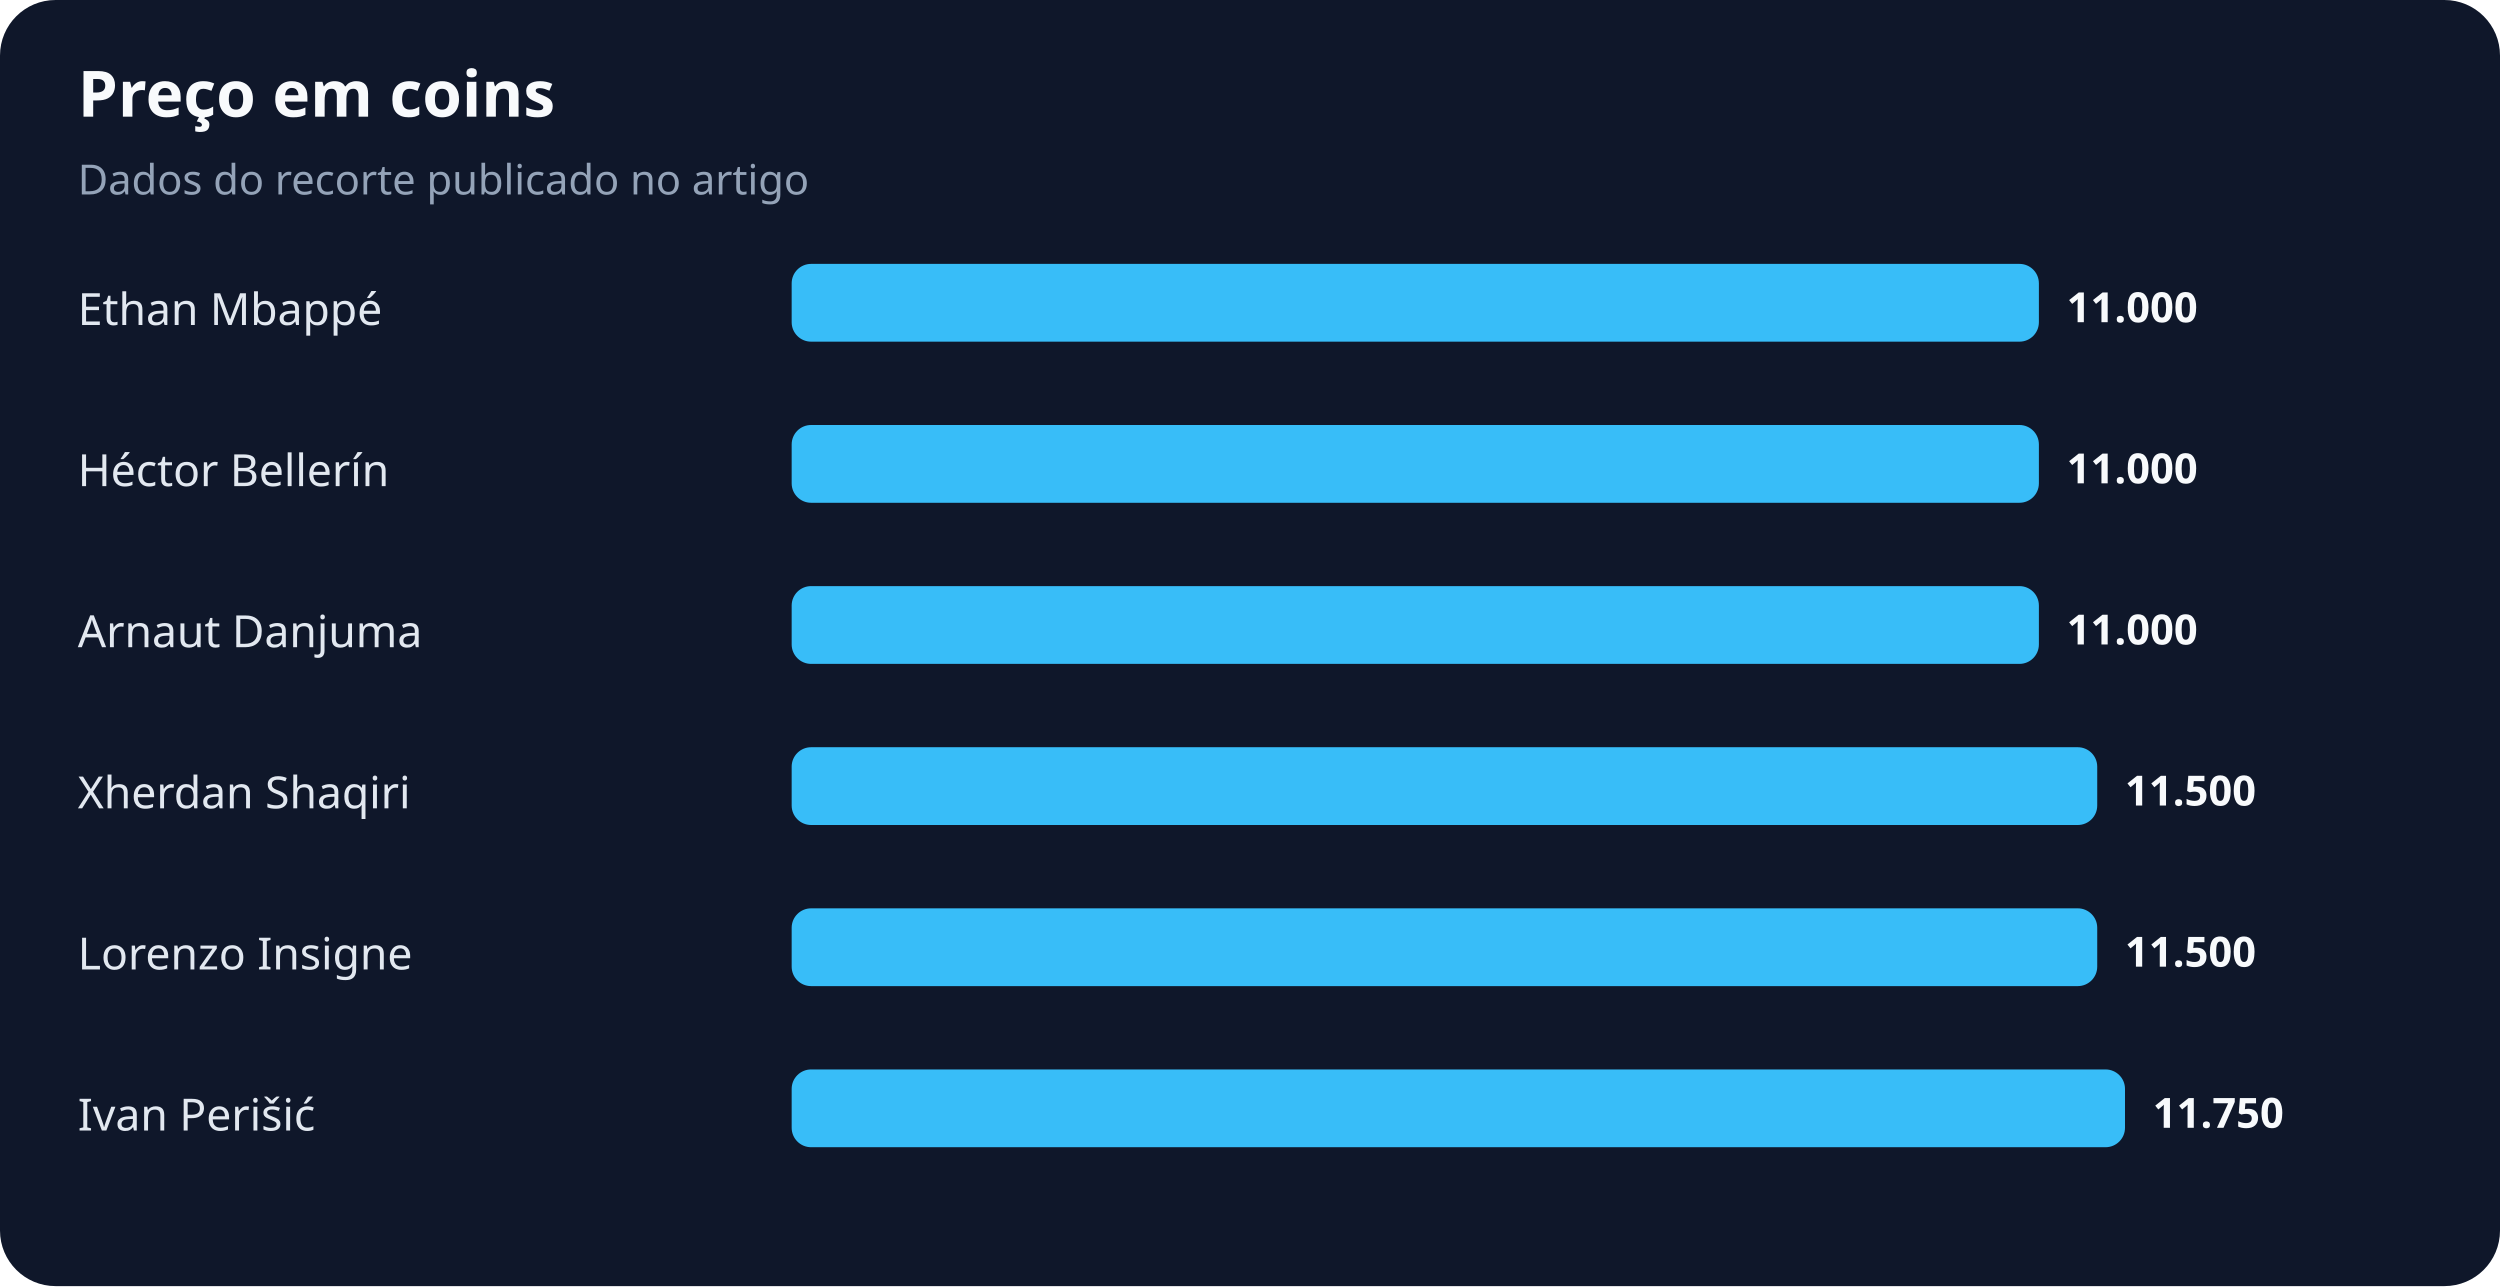
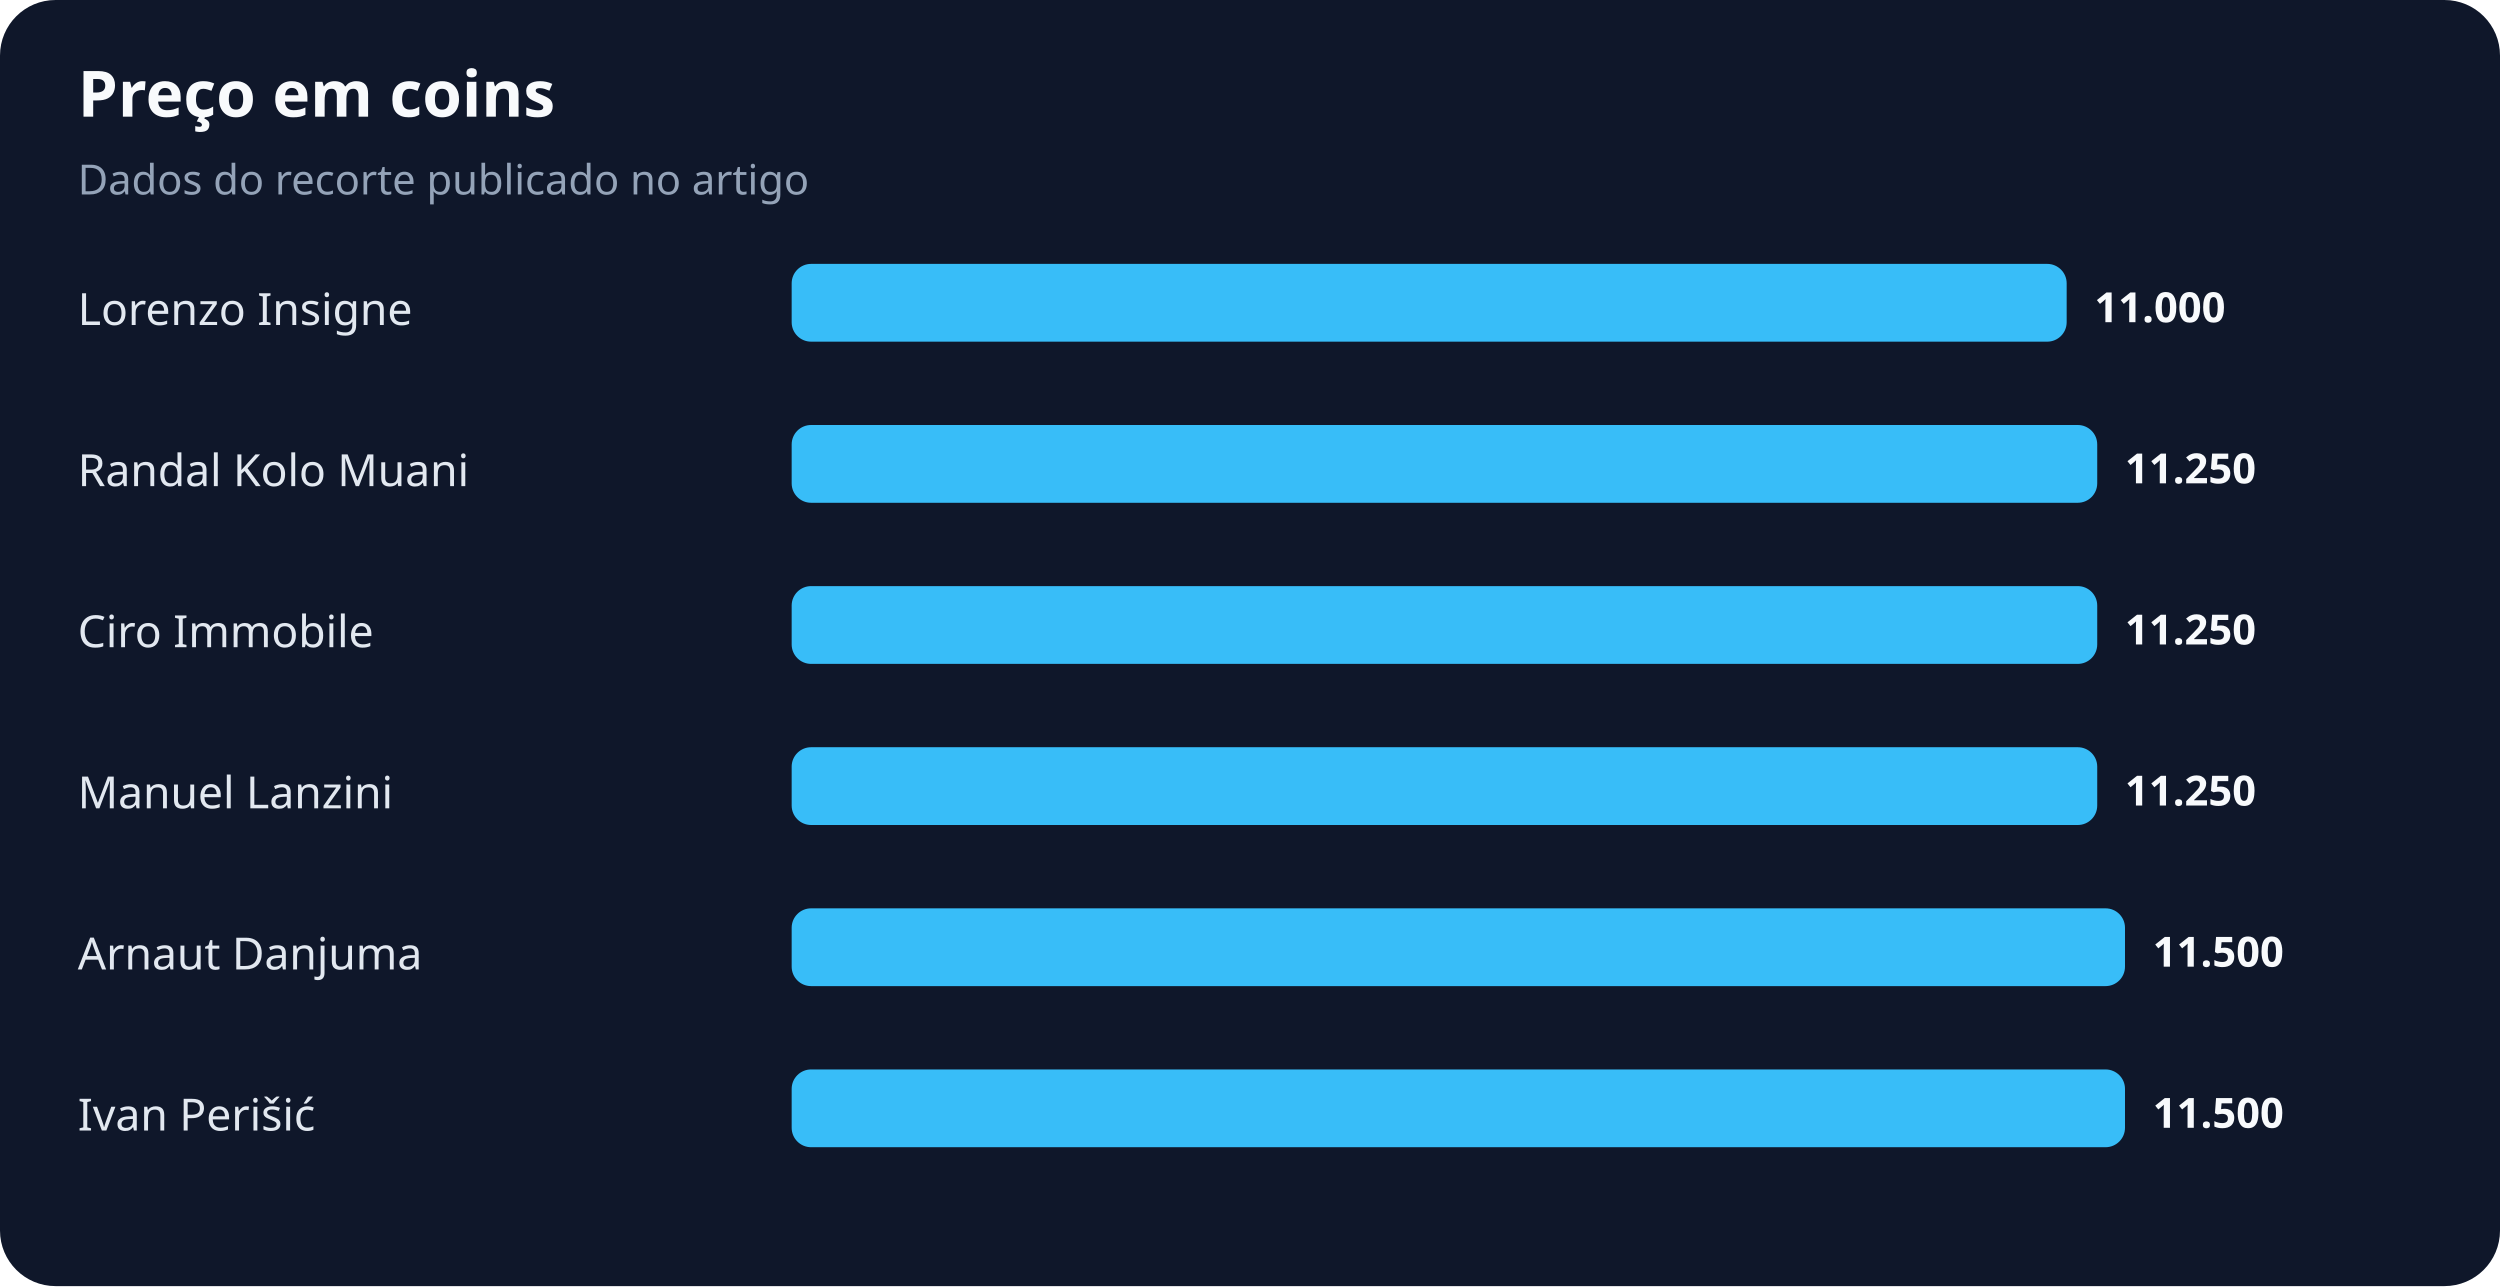
<svg xmlns="http://www.w3.org/2000/svg" width="900" height="463" viewBox="0 0 900 463" role="img" aria-labelledby="title desc">
  <rect width="100%" height="100%" rx="20" fill="#0f172a" />
  <text x="28" y="42" fill="#f8fafc" font-family="system-ui,sans-serif" font-size="23" font-weight="700">Preço em coins</text>
  <text x="28" y="70" fill="#94a3b8" font-family="system-ui,sans-serif" font-size="15">Dados do recorte publicado no artigo</text>
-   <text x="28" y="117" fill="#e2e8f0" font-family="system-ui,sans-serif" font-size="16">Ethan Mbappé</text>
-   <rect x="285" y="95" width="449" height="28" rx="7" fill="#38bdf8" />
-   <text x="744" y="116" fill="#f8fafc" font-family="system-ui,sans-serif" font-size="15" font-weight="700">11.000</text>
-   <text x="28" y="175" fill="#e2e8f0" font-family="system-ui,sans-serif" font-size="16">Héctor Bellerín</text>
-   <rect x="285" y="153" width="449" height="28" rx="7" fill="#38bdf8" />
-   <text x="744" y="174" fill="#f8fafc" font-family="system-ui,sans-serif" font-size="15" font-weight="700">11.000</text>
-   <text x="28" y="233" fill="#e2e8f0" font-family="system-ui,sans-serif" font-size="16">Arnaut Danjuma</text>
-   <rect x="285" y="211" width="449" height="28" rx="7" fill="#38bdf8" />
-   <text x="744" y="232" fill="#f8fafc" font-family="system-ui,sans-serif" font-size="15" font-weight="700">11.000</text>
-   <text x="28" y="291" fill="#e2e8f0" font-family="system-ui,sans-serif" font-size="16">Xherdan Shaqiri</text>
+   <text x="28" y="117" fill="#e2e8f0" font-family="system-ui,sans-serif" font-size="16">Lorenzo Insigne</text>
+   <rect x="285" y="95" width="459" height="28" rx="7" fill="#38bdf8" />
+   <text x="754" y="116" fill="#f8fafc" font-family="system-ui,sans-serif" font-size="15" font-weight="700">11.000</text>
+   <text x="28" y="175" fill="#e2e8f0" font-family="system-ui,sans-serif" font-size="16">Randal Kolo Muani</text>
+   <rect x="285" y="153" width="470" height="28" rx="7" fill="#38bdf8" />
+   <text x="765" y="174" fill="#f8fafc" font-family="system-ui,sans-serif" font-size="15" font-weight="700">11.250</text>
+   <text x="28" y="233" fill="#e2e8f0" font-family="system-ui,sans-serif" font-size="16">Ciro Immobile</text>
+   <rect x="285" y="211" width="470" height="28" rx="7" fill="#38bdf8" />
+   <text x="765" y="232" fill="#f8fafc" font-family="system-ui,sans-serif" font-size="15" font-weight="700">11.250</text>
+   <text x="28" y="291" fill="#e2e8f0" font-family="system-ui,sans-serif" font-size="16">Manuel Lanzini</text>
  <rect x="285" y="269" width="470" height="28" rx="7" fill="#38bdf8" />
-   <text x="765" y="290" fill="#f8fafc" font-family="system-ui,sans-serif" font-size="15" font-weight="700">11.500</text>
-   <text x="28" y="349" fill="#e2e8f0" font-family="system-ui,sans-serif" font-size="16">Lorenzo Insigne</text>
-   <rect x="285" y="327" width="470" height="28" rx="7" fill="#38bdf8" />
-   <text x="765" y="348" fill="#f8fafc" font-family="system-ui,sans-serif" font-size="15" font-weight="700">11.500</text>
+   <text x="765" y="290" fill="#f8fafc" font-family="system-ui,sans-serif" font-size="15" font-weight="700">11.250</text>
+   <text x="28" y="349" fill="#e2e8f0" font-family="system-ui,sans-serif" font-size="16">Arnaut Danjuma</text>
+   <rect x="285" y="327" width="480" height="28" rx="7" fill="#38bdf8" />
+   <text x="775" y="348" fill="#f8fafc" font-family="system-ui,sans-serif" font-size="15" font-weight="700">11.500</text>
  <text x="28" y="407" fill="#e2e8f0" font-family="system-ui,sans-serif" font-size="16">Ivan Perišić</text>
  <rect x="285" y="385" width="480" height="28" rx="7" fill="#38bdf8" />
-   <text x="775" y="406" fill="#f8fafc" font-family="system-ui,sans-serif" font-size="15" font-weight="700">11.750</text>
+   <text x="775" y="406" fill="#f8fafc" font-family="system-ui,sans-serif" font-size="15" font-weight="700">11.500</text>
</svg>
